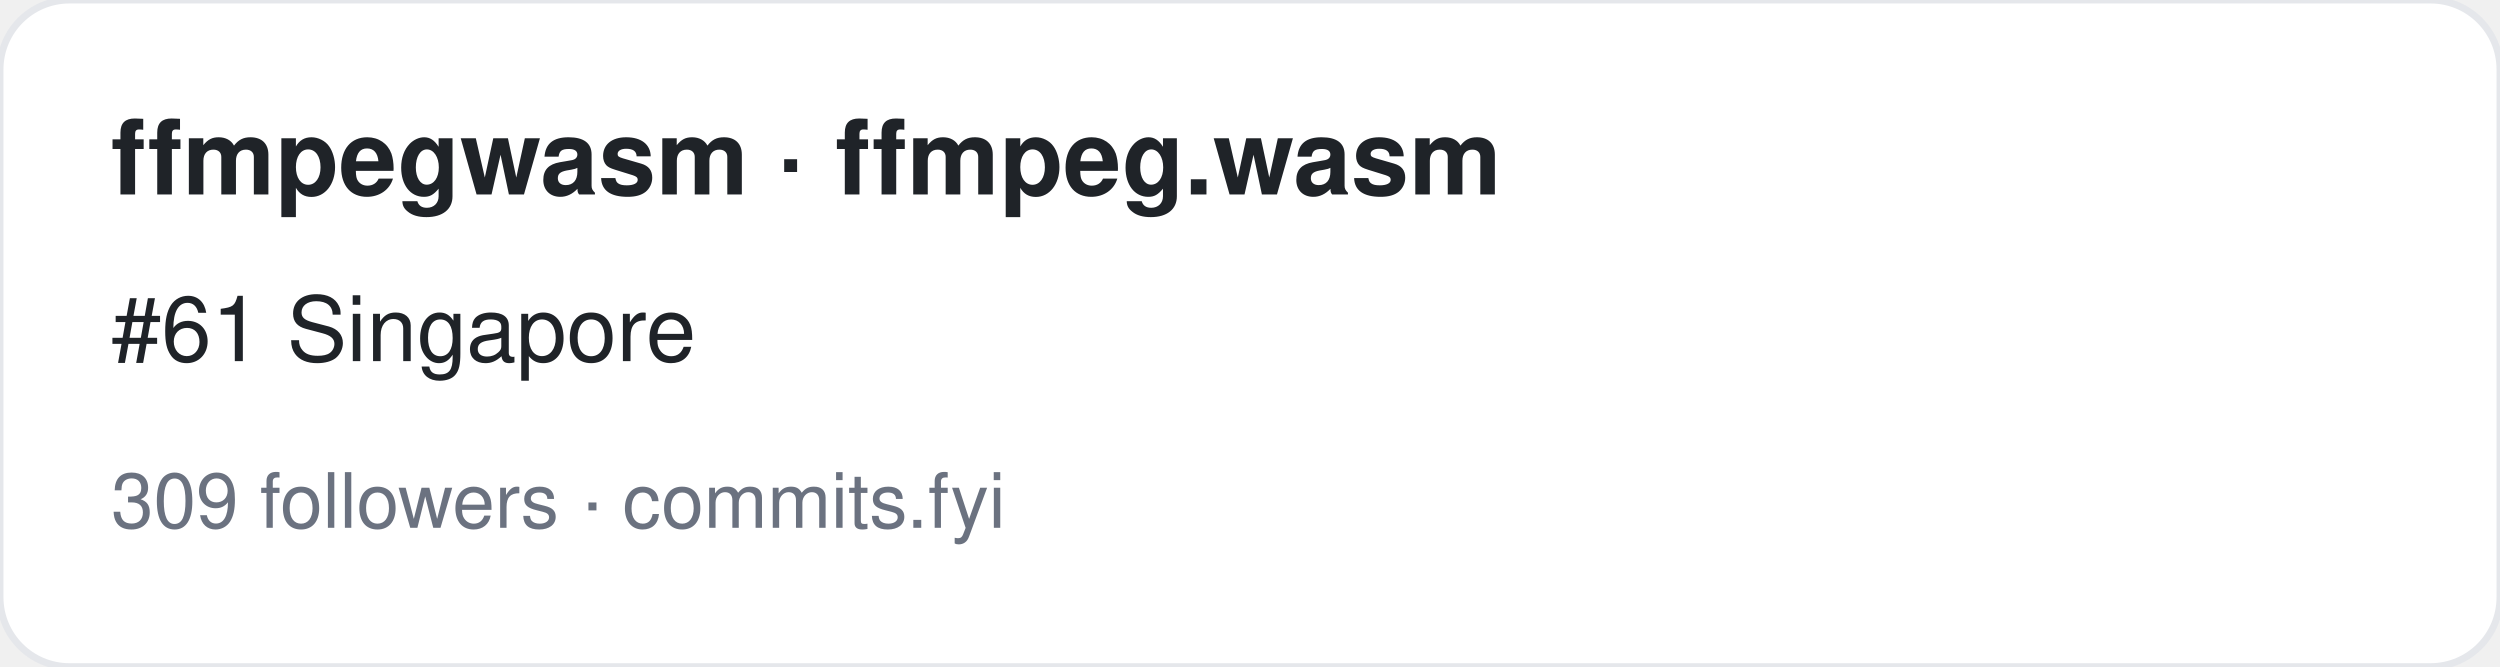
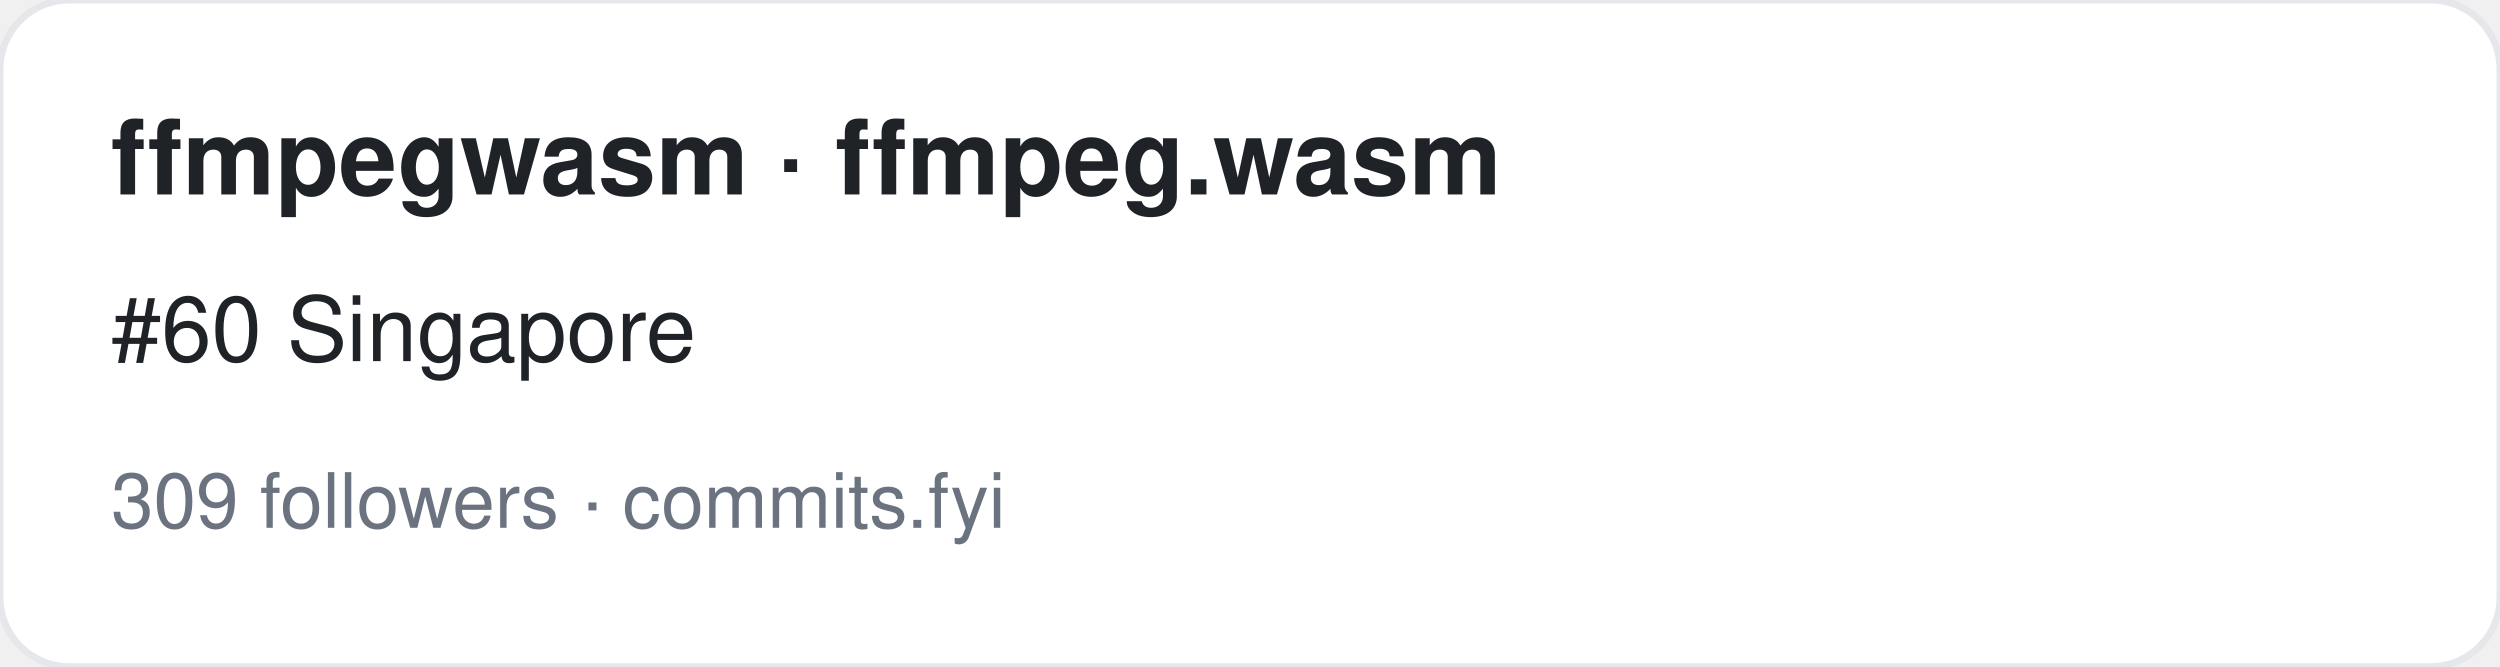
<svg xmlns="http://www.w3.org/2000/svg" width="360" height="96" viewBox="0 0 360 96" font-family="-apple-system,BlinkMacSystemFont,Segoe UI,Helvetica,Arial,sans-serif">
  <rect width="360" height="96" rx="10" fill="#ffffff" stroke="#e5e7eb" />
  <text x="16" y="28" font-size="15" font-weight="700" fill="#1f2328">ffmpegwasm · ffmpeg.wasm</text>
-   <text x="16" y="52" font-size="13" fill="#1f2328">#61 Singapore</text>
+   <text x="16" y="52" font-size="13" fill="#1f2328">#60 Singapore</text>
  <text x="16" y="76" font-size="11" fill="#6b7280">309 followers · commits.fyi</text>
</svg>
